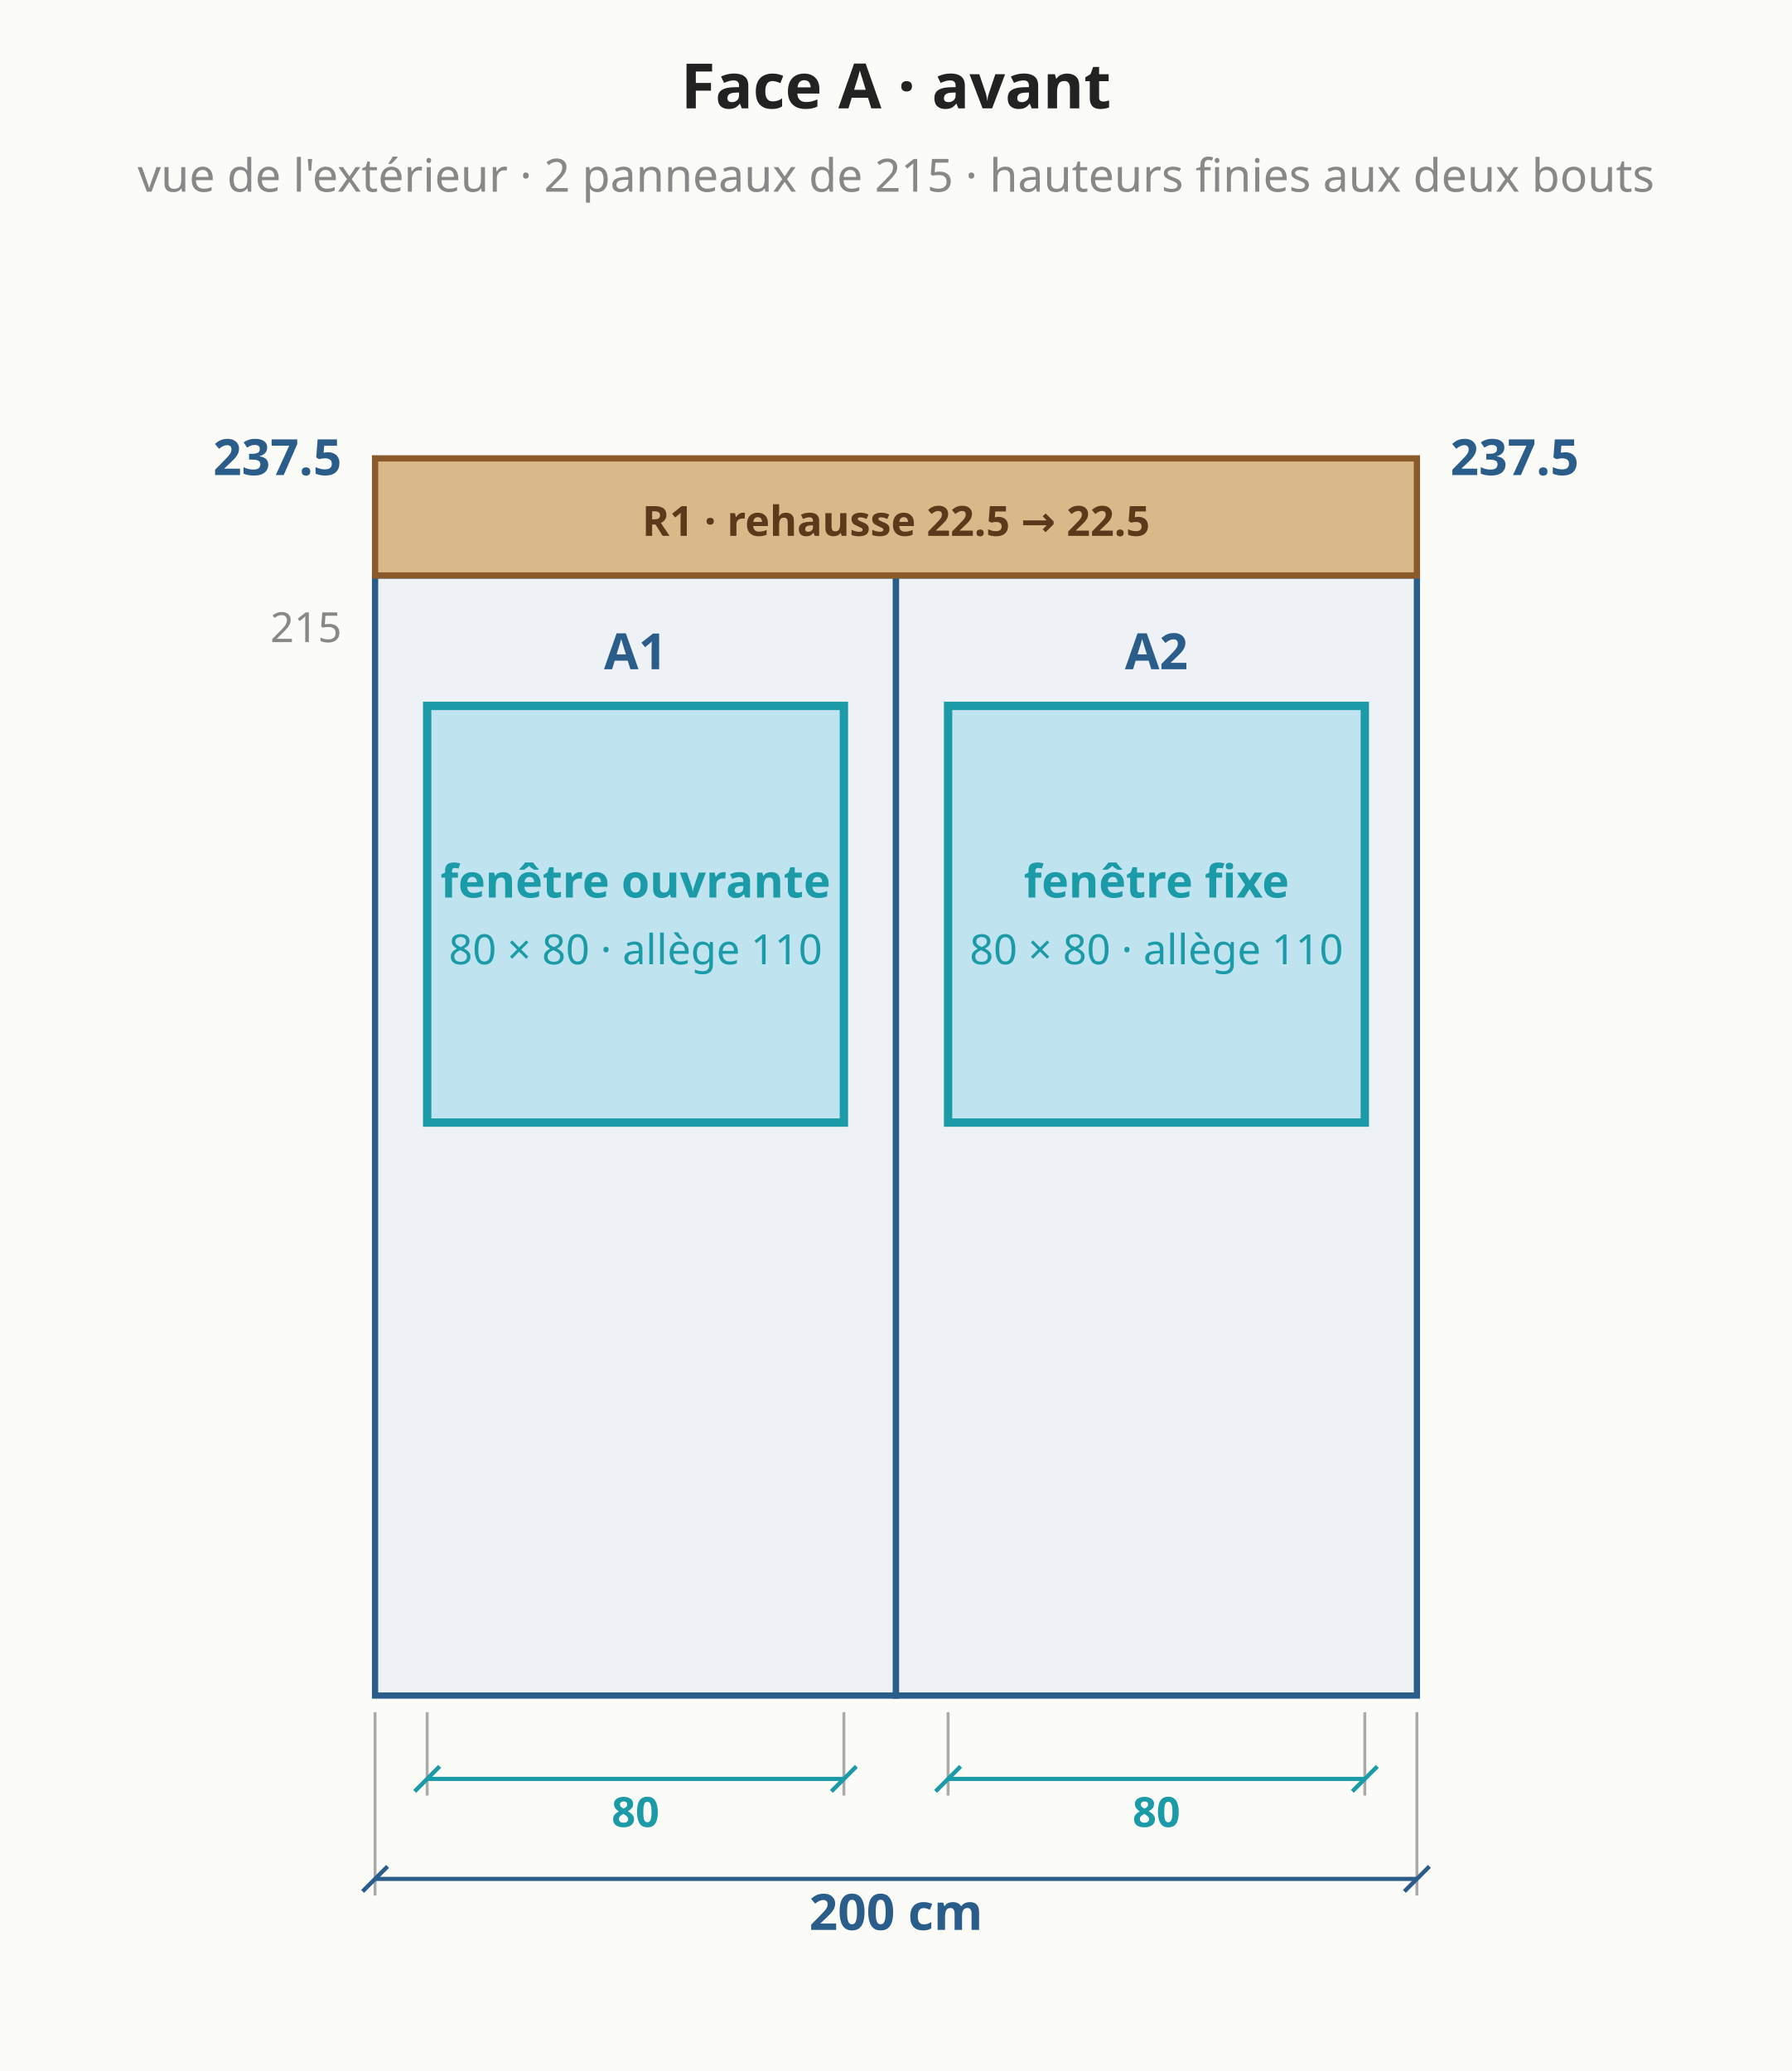
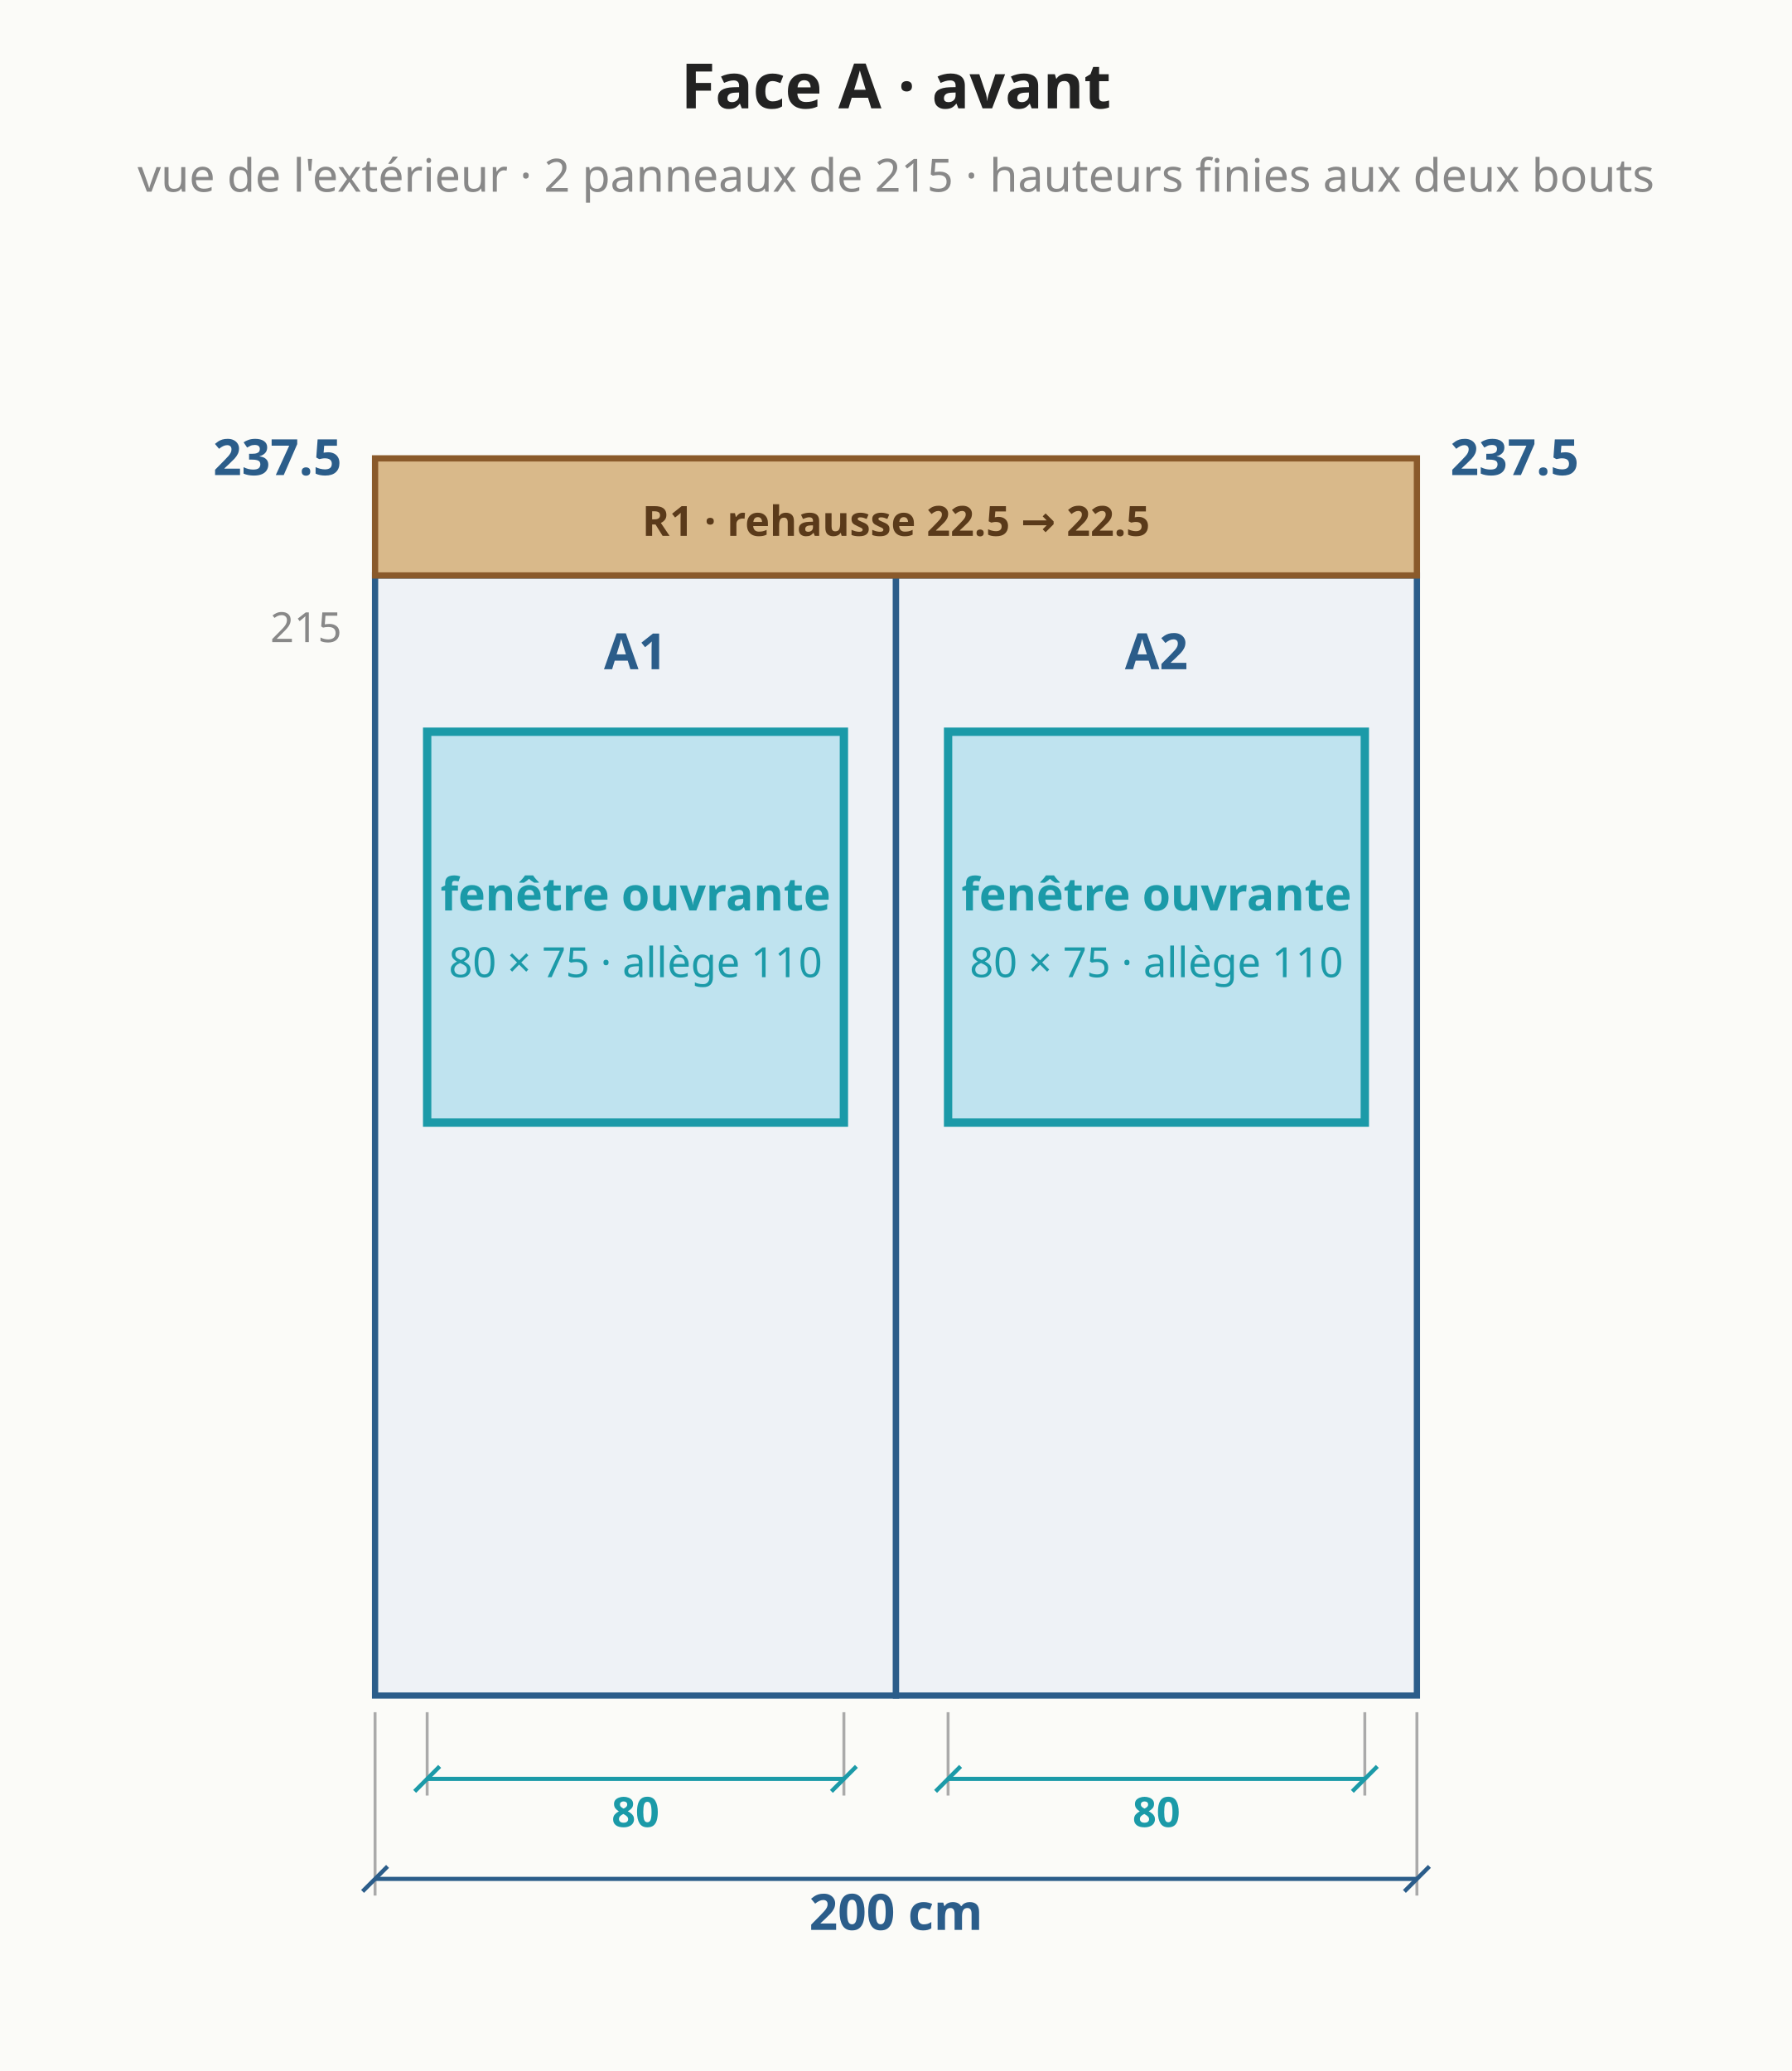
<svg xmlns="http://www.w3.org/2000/svg" viewBox="0 0 430 497" font-family="system-ui,sans-serif" font-size="13">
  <rect width="430" height="497" fill="#fbfbf8" />
  <polygon points="90.0,406.9 215.0,406.9 215.0,138.1 90.0,138.1" fill="#eef2f6" stroke="#2b5d8a" stroke-width="1.5" />
  <text x="152.5" y="160.6" text-anchor="middle" fill="#2b5d8a" font-size="12" font-weight="bold">A1</text>
  <polygon points="215.0,406.9 340.0,406.9 340.0,138.1 215.0,138.1" fill="#eef2f6" stroke="#2b5d8a" stroke-width="1.5" />
  <text x="277.5" y="160.6" text-anchor="middle" fill="#2b5d8a" font-size="12" font-weight="bold">A2</text>
  <polygon points="90.0,138.1 340.0,138.1 340.0,110.0 90.0,110.0" fill="#d9b98a" stroke="#8a5a2b" stroke-width="1.5" />
  <text x="215.0" y="128.6" text-anchor="middle" fill="#5a3a1a" font-size="10" font-weight="bold">R1 · rehausse 22.5 → 22.5</text>
-   <rect x="102.5" y="169.4" width="100.0" height="100.0" fill="#bfe3ef" stroke="#1b9aa8" stroke-width="2" />
-   <text x="152.5" y="215.4" text-anchor="middle" fill="#1b9aa8" font-size="11" font-weight="bold">fenêtre ouvrante</text>
-   <text x="152.5" y="231.4" text-anchor="middle" fill="#1b9aa8" font-size="10" font-weight="normal">80 × 80 · allège 110</text>
+   <rect x="102.5" y="175.6" width="100.0" height="93.8" fill="#bfe3ef" stroke="#1b9aa8" stroke-width="2" />
+   <text x="152.5" y="218.5" text-anchor="middle" fill="#1b9aa8" font-size="11" font-weight="bold">fenêtre ouvrante</text>
+   <text x="152.5" y="234.5" text-anchor="middle" fill="#1b9aa8" font-size="10" font-weight="normal">80 × 75 · allège 110</text>
  <line x1="102.5" y1="410.9" x2="102.5" y2="430.9" stroke="#aaa" stroke-width="0.7" />
  <line x1="202.5" y1="410.9" x2="202.5" y2="430.9" stroke="#aaa" stroke-width="0.7" />
  <line x1="102.5" y1="426.9" x2="202.5" y2="426.9" stroke="#1b9aa8" stroke-width="1" />
  <line x1="99.5" y1="429.9" x2="105.5" y2="423.9" stroke="#1b9aa8" stroke-width="1" />
  <line x1="199.5" y1="429.9" x2="205.5" y2="423.9" stroke="#1b9aa8" stroke-width="1" />
  <text x="152.5" y="434.9" text-anchor="middle" dominant-baseline="middle" fill="#1b9aa8" font-size="10" font-weight="bold" transform="rotate(0.0 152.5 434.9)">80</text>
-   <rect x="227.5" y="169.4" width="100.0" height="100.0" fill="#bfe3ef" stroke="#1b9aa8" stroke-width="2" />
-   <text x="277.5" y="215.4" text-anchor="middle" fill="#1b9aa8" font-size="11" font-weight="bold">fenêtre fixe</text>
-   <text x="277.5" y="231.4" text-anchor="middle" fill="#1b9aa8" font-size="10" font-weight="normal">80 × 80 · allège 110</text>
+   <rect x="227.5" y="175.6" width="100.0" height="93.8" fill="#bfe3ef" stroke="#1b9aa8" stroke-width="2" />
+   <text x="277.5" y="218.5" text-anchor="middle" fill="#1b9aa8" font-size="11" font-weight="bold">fenêtre ouvrante</text>
+   <text x="277.5" y="234.5" text-anchor="middle" fill="#1b9aa8" font-size="10" font-weight="normal">80 × 75 · allège 110</text>
  <line x1="227.5" y1="410.9" x2="227.5" y2="430.9" stroke="#aaa" stroke-width="0.7" />
  <line x1="327.5" y1="410.9" x2="327.5" y2="430.9" stroke="#aaa" stroke-width="0.7" />
  <line x1="227.5" y1="426.9" x2="327.5" y2="426.9" stroke="#1b9aa8" stroke-width="1" />
  <line x1="224.5" y1="429.9" x2="230.5" y2="423.9" stroke="#1b9aa8" stroke-width="1" />
  <line x1="324.5" y1="429.9" x2="330.5" y2="423.9" stroke="#1b9aa8" stroke-width="1" />
  <text x="277.5" y="434.9" text-anchor="middle" dominant-baseline="middle" fill="#1b9aa8" font-size="10" font-weight="bold" transform="rotate(0.0 277.5 434.9)">80</text>
  <line x1="90.0" y1="410.9" x2="90.0" y2="454.9" stroke="#aaa" stroke-width="0.7" />
  <line x1="340.0" y1="410.9" x2="340.0" y2="454.9" stroke="#aaa" stroke-width="0.7" />
  <line x1="90.0" y1="450.9" x2="340.0" y2="450.9" stroke="#2b5d8a" stroke-width="1" />
  <line x1="87.0" y1="453.9" x2="93.0" y2="447.9" stroke="#2b5d8a" stroke-width="1" />
  <line x1="337.0" y1="453.9" x2="343.0" y2="447.9" stroke="#2b5d8a" stroke-width="1" />
  <text x="215.0" y="458.9" text-anchor="middle" dominant-baseline="middle" fill="#2b5d8a" font-size="12" font-weight="bold" transform="rotate(0.0 215.0 458.9)">200 cm</text>
  <text x="82.0" y="114.0" text-anchor="end" fill="#2b5d8a" font-size="12" font-weight="bold">237.5</text>
  <text x="348.0" y="114.0" text-anchor="start" fill="#2b5d8a" font-size="12" font-weight="bold">237.5</text>
  <text x="82.0" y="154.1" text-anchor="end" fill="#888" font-size="10" font-weight="normal">215</text>
  <text x="215.0" y="26.0" text-anchor="middle" fill="#222" font-size="15" font-weight="bold">Face A · avant</text>
  <text x="215.0" y="46.0" text-anchor="middle" fill="#888" font-size="11" font-weight="normal">vue de l'extérieur · 2 panneaux de 215 · hauteurs finies aux deux bouts</text>
</svg>
